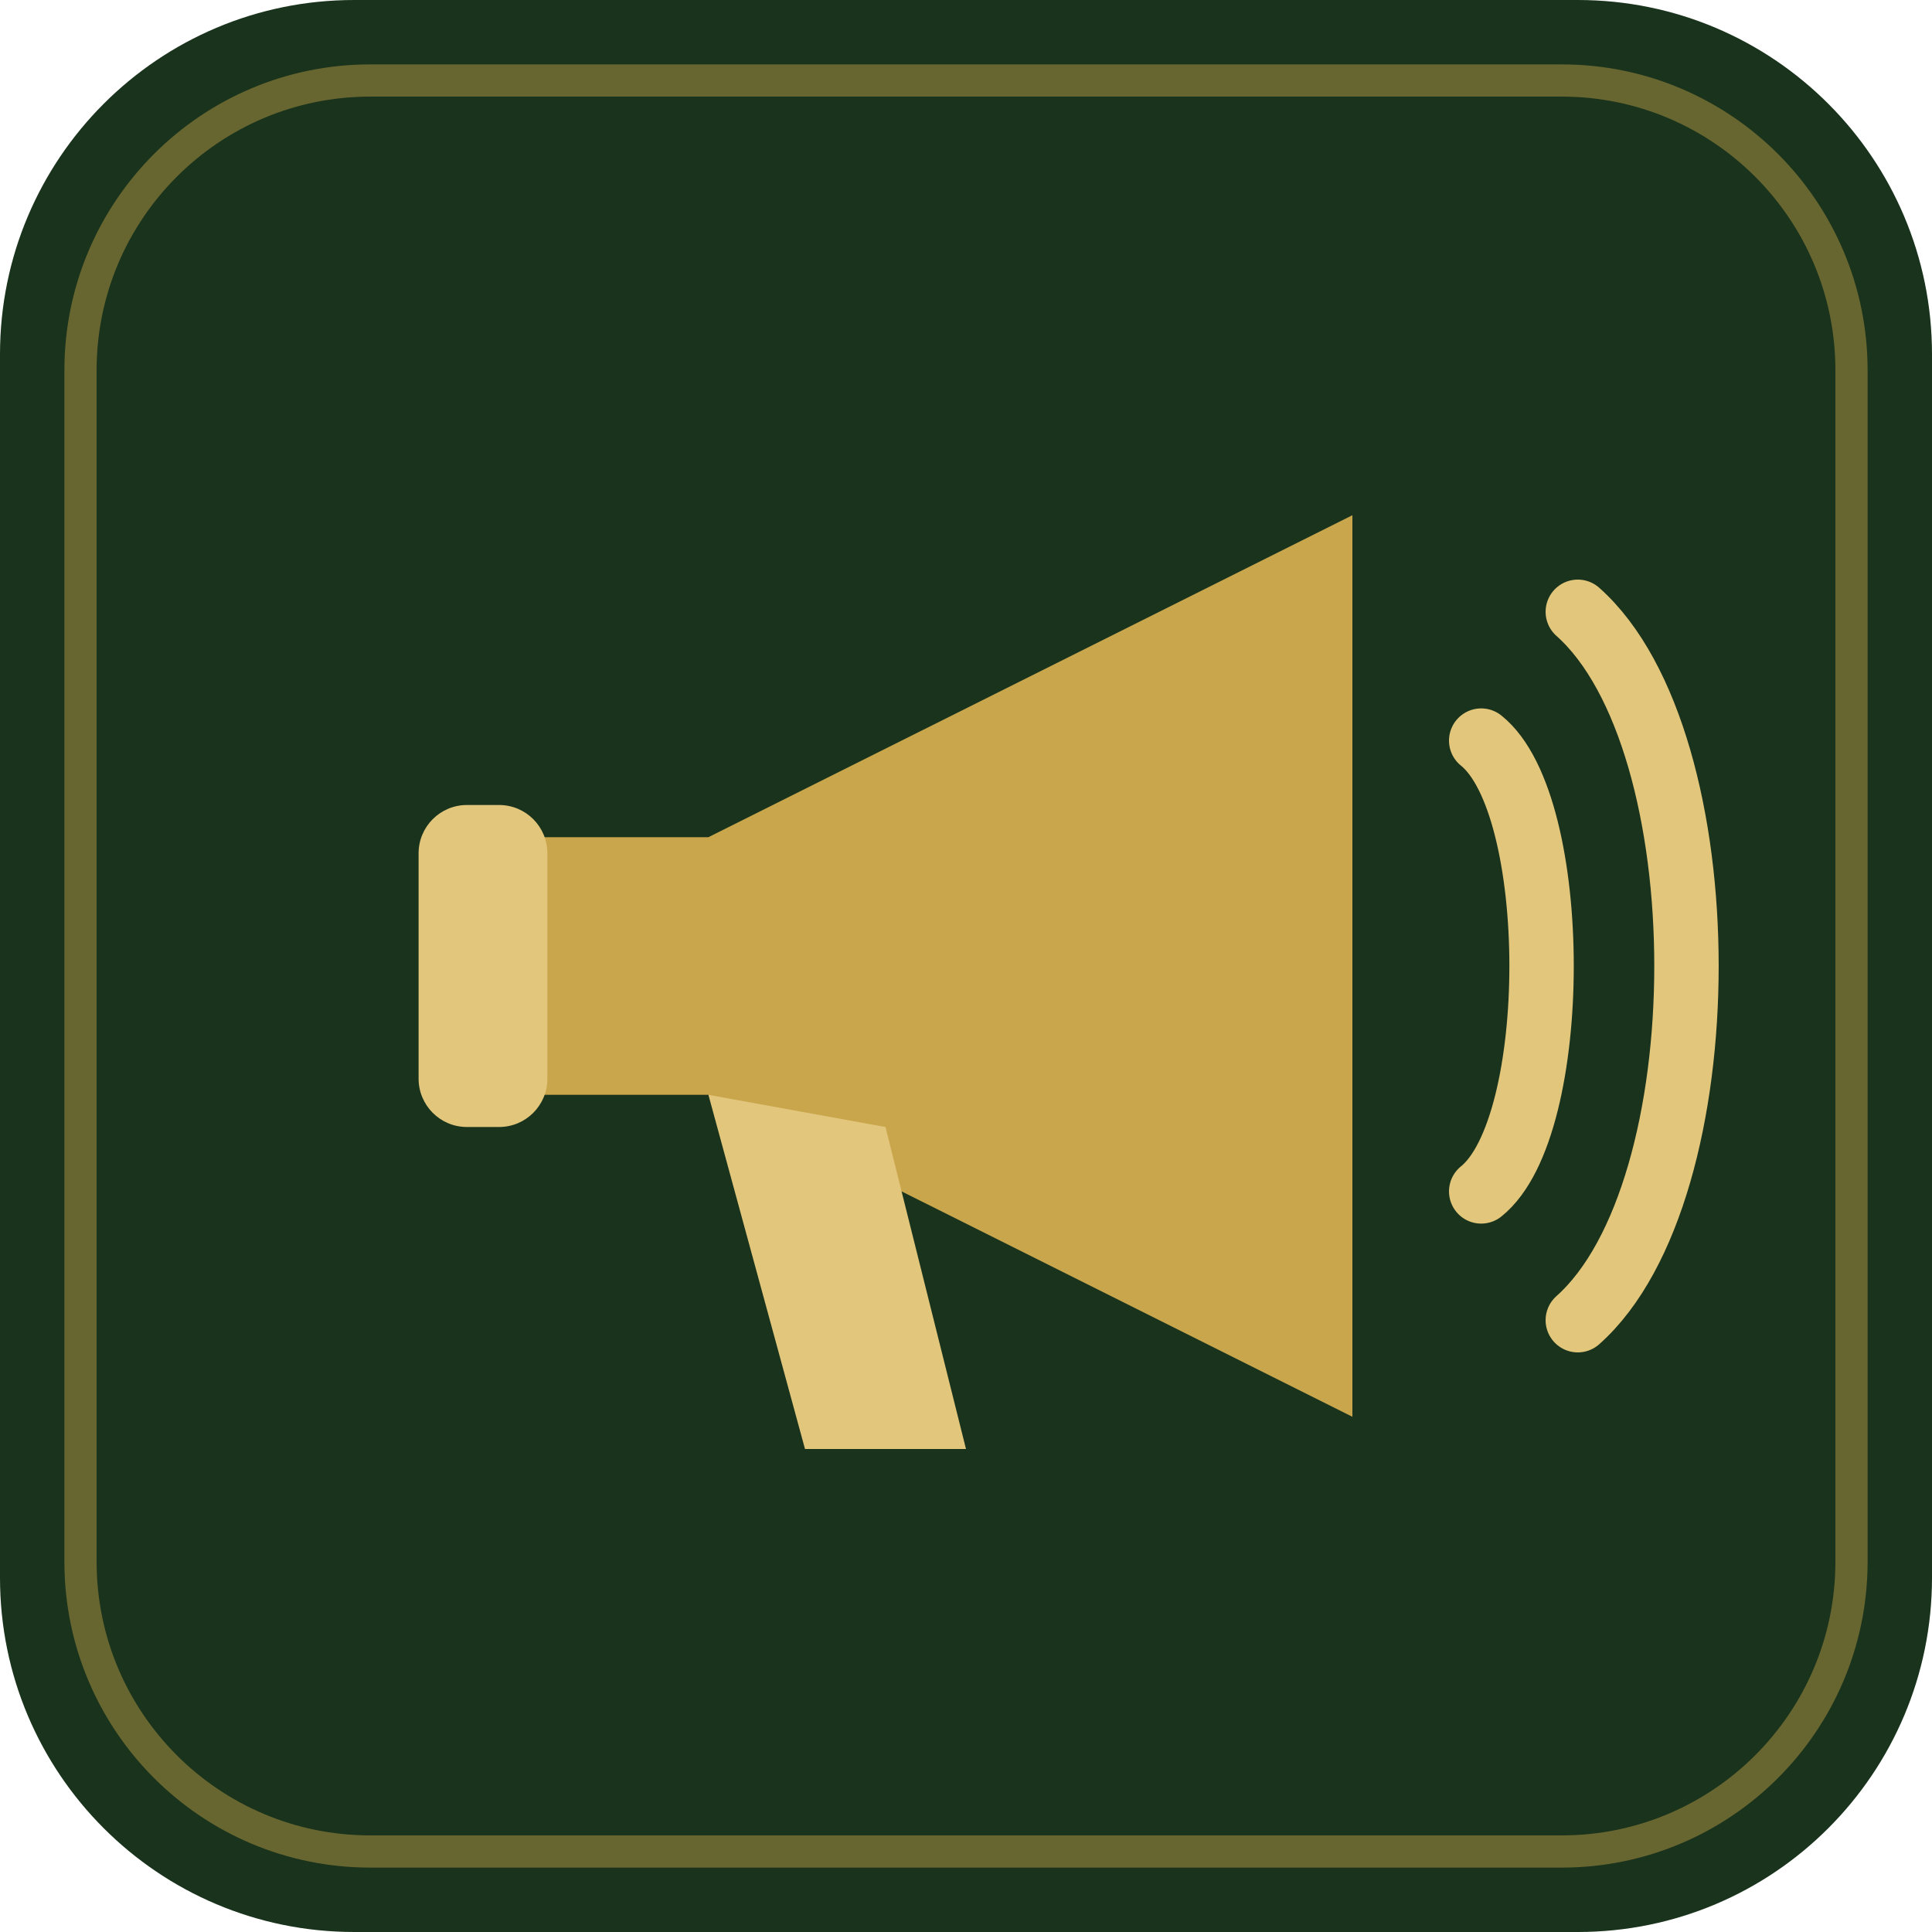
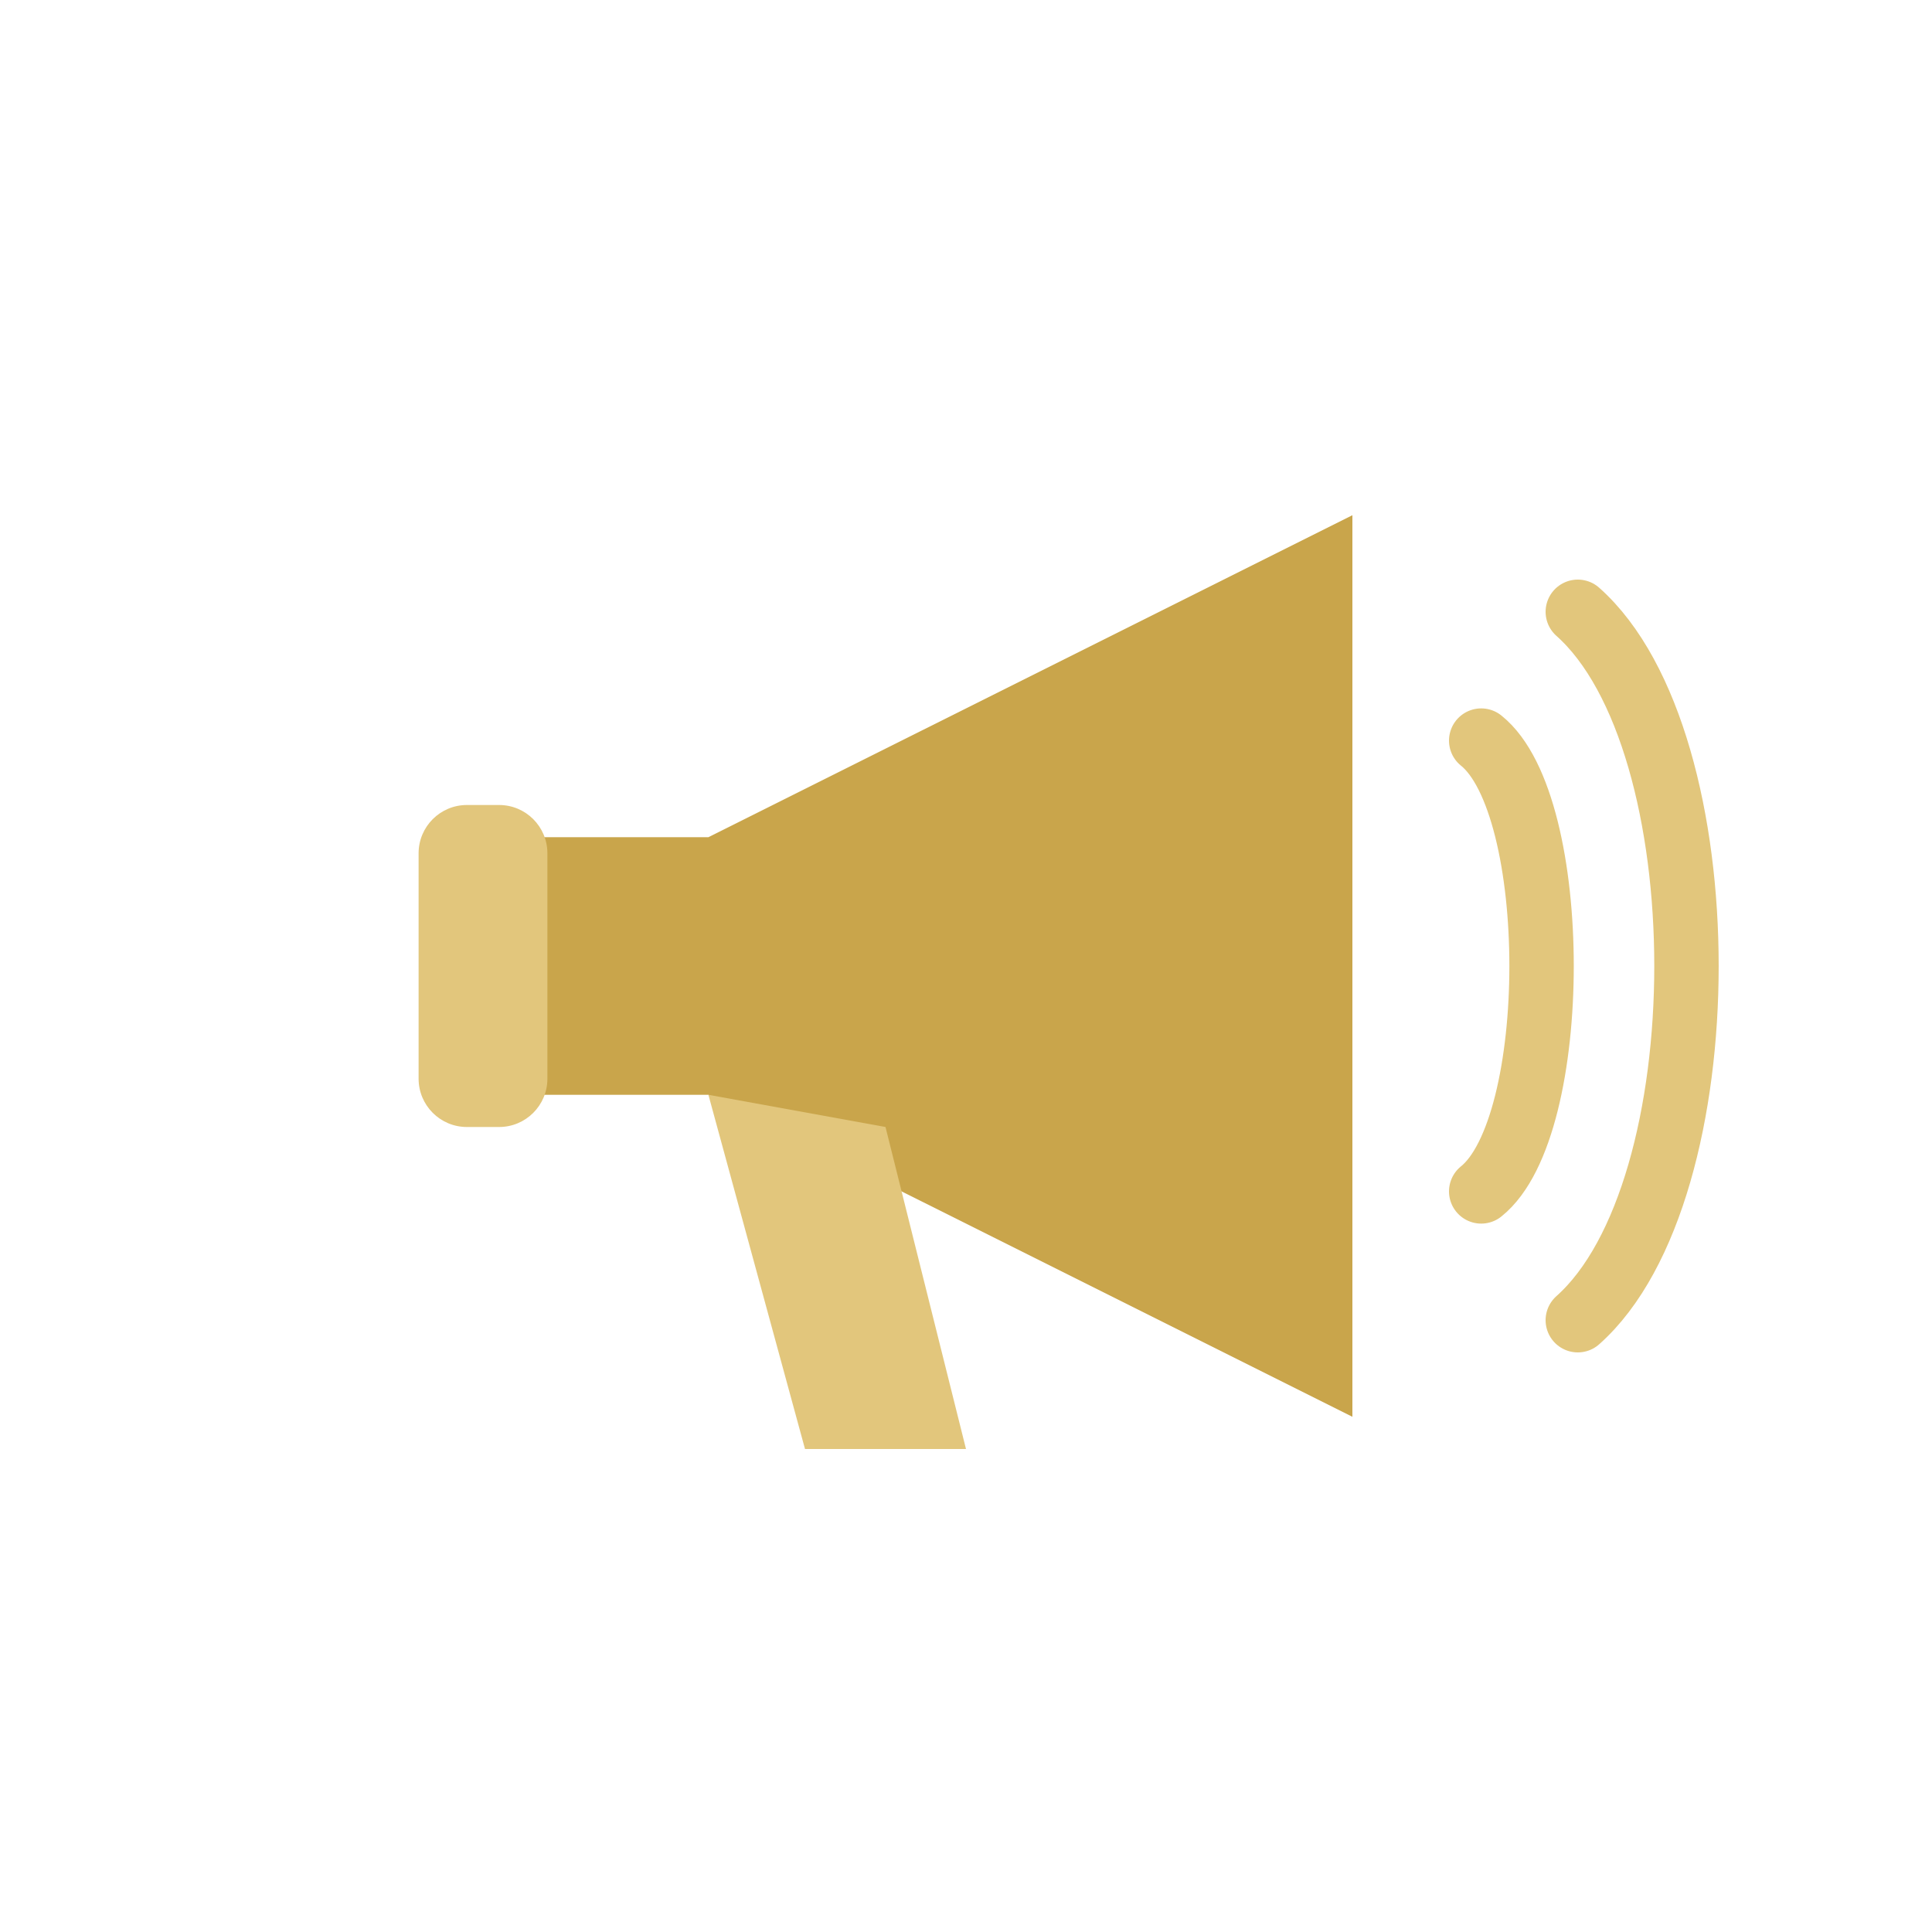
- <svg xmlns="http://www.w3.org/2000/svg" viewBox="0 0 120 120" role="img" aria-label="megaphone">
-   <rect width="120" height="120" rx="22" fill="#1a331c" />
-   <rect x="5" y="5" width="110" height="110" rx="18" fill="none" stroke="#C9A54B" stroke-opacity=".45" stroke-width="2" />
+ <svg xmlns="http://www.w3.org/2000/svg" viewBox="0 0 120 120">
  <path d="M30 52h14l40-20v56L44 68H30z" fill="#C9A54B" />
  <rect x="26" y="50" width="8" height="20" rx="3" fill="#E2C67C" />
  <path d="M44 68l6 22h10l-5-20" fill="#E2C67C" />
  <path d="M92 46c5 4 5 24 0 28M98 38c9 8 9 36 0 44" stroke="#E2C67C" stroke-width="4" fill="none" stroke-linecap="round" />
</svg>
